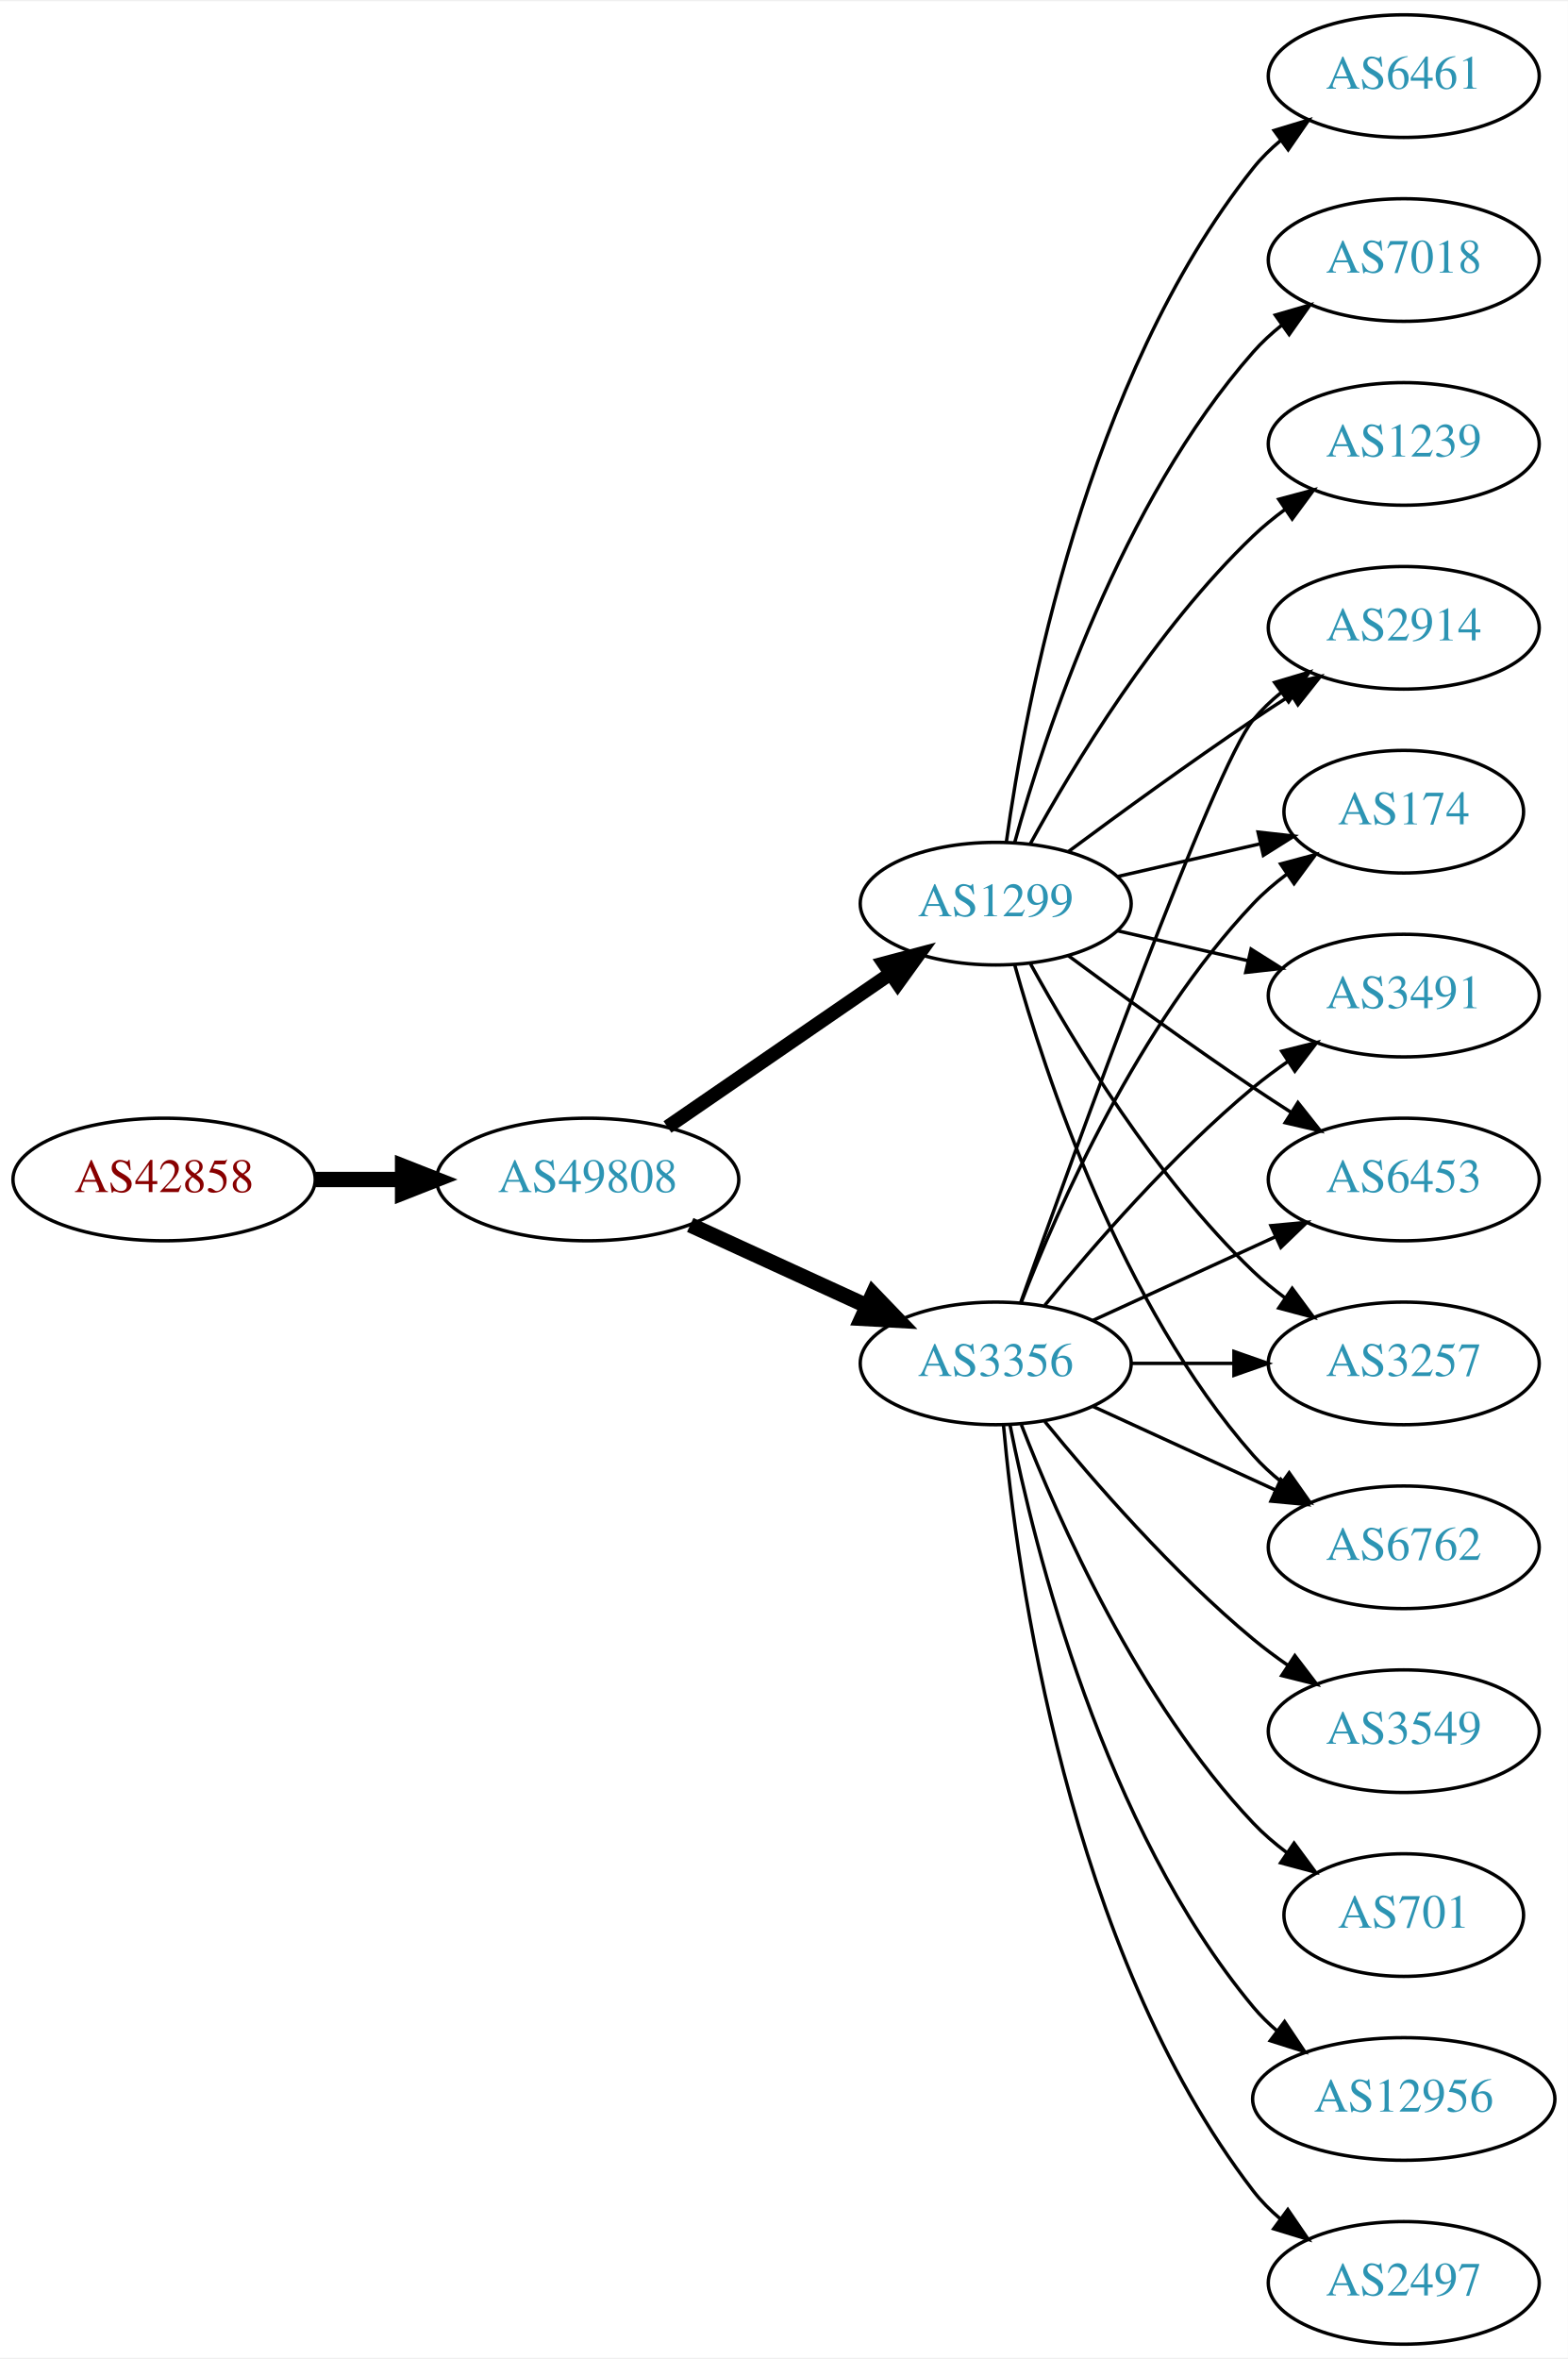
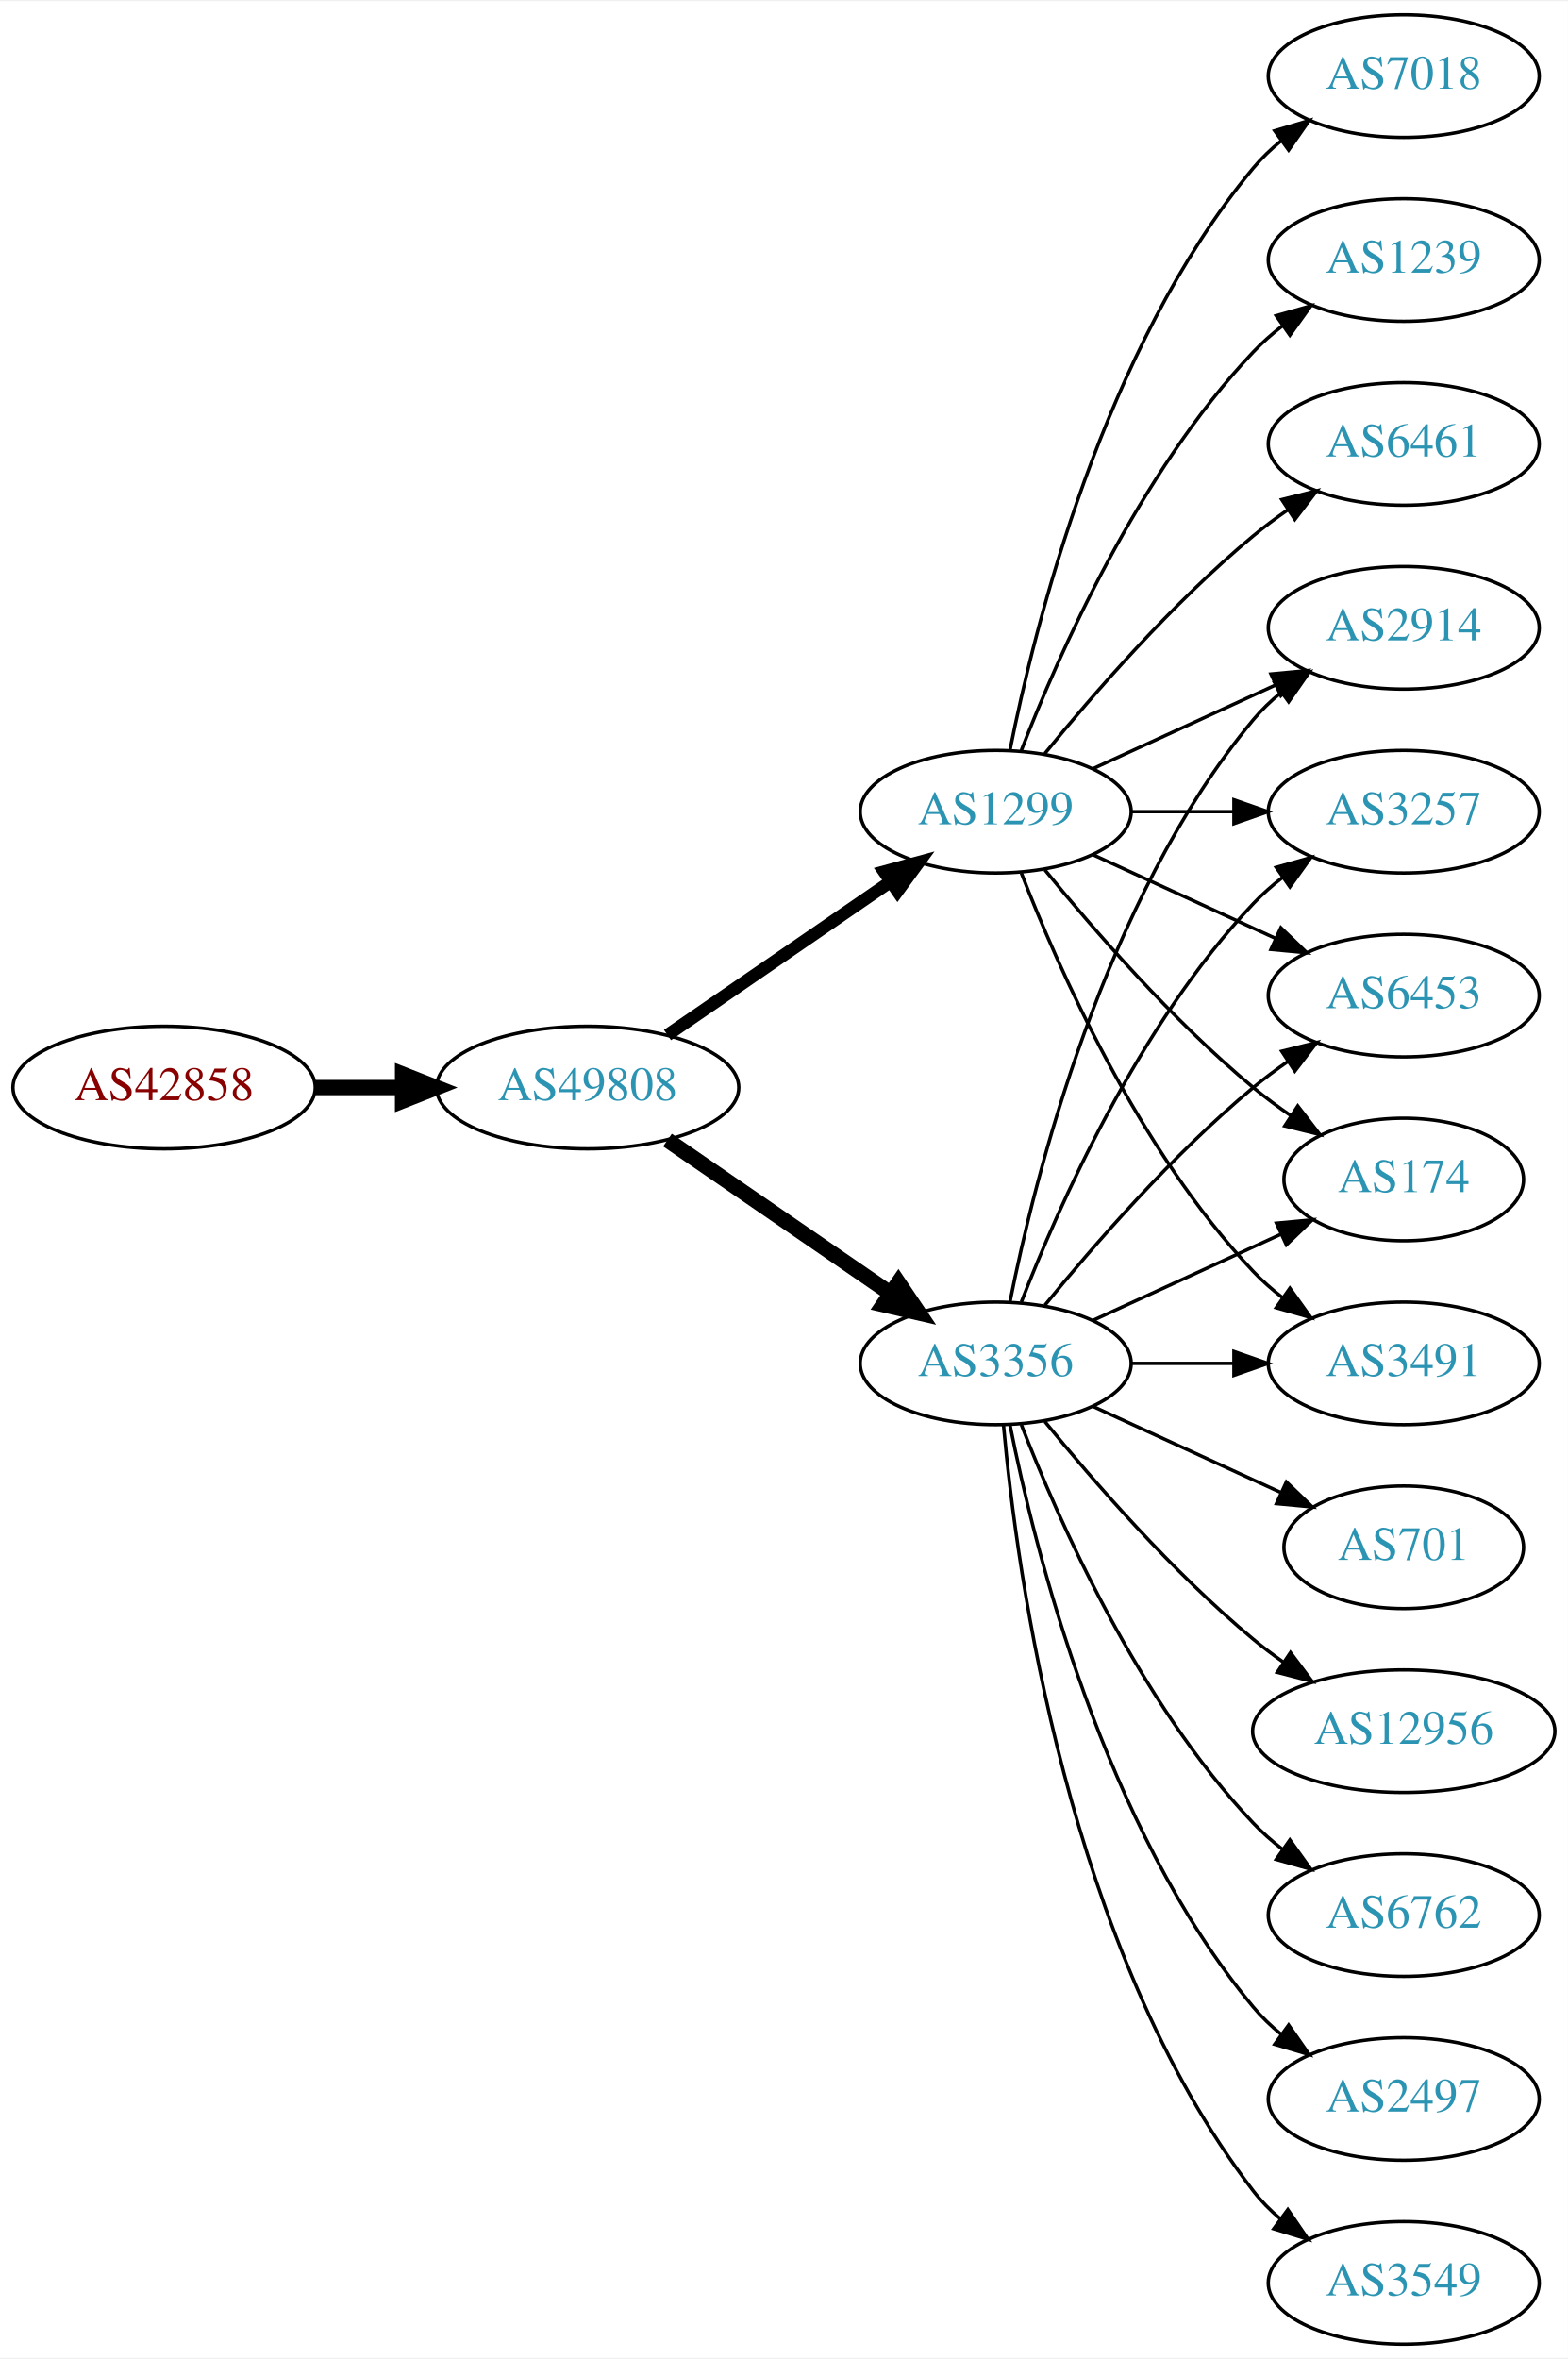
<svg xmlns="http://www.w3.org/2000/svg" xmlns:xlink="http://www.w3.org/1999/xlink" width="460pt" height="692pt" viewBox="0.00 0.00 460.47 692.00">
  <g id="graph0" class="graph" transform="scale(1 1) rotate(0) translate(4 688)">
    <polygon fill="white" stroke="none" points="-4,4 -4,-688 456.469,-688 456.469,4 -4,4" />
    <g id="node1" class="node">
      <g id="a_node1">
        <a xlink:href="/asn/42858" xlink:title="AS42858 ~ WeTi-AS [AT]">
-           <ellipse fill="#ffffff" stroke="black" cx="44.196" cy="-342" rx="44.393" ry="18" />
-           <text text-anchor="middle" x="44.196" y="-338.3" font-family="Times,serif" font-size="14.00" fill="#880000">AS42858</text>
+           <ellipse fill="#ffffff" stroke="black" cx="44.196" cy="-369" rx="44.393" ry="18" />
+           <text text-anchor="middle" x="44.196" y="-365.3" font-family="Times,serif" font-size="14.00" fill="#880000">AS42858</text>
        </a>
      </g>
    </g>
    <g id="node2" class="node">
      <g id="a_node2">
        <a xlink:href="/asn/49808" xlink:title="AS49808 ~ POWERSPEED-AS [AT]">
-           <ellipse fill="#ffffff" stroke="black" cx="168.588" cy="-342" rx="44.393" ry="18" />
-           <text text-anchor="middle" x="168.588" y="-338.3" font-family="Times,serif" font-size="14.00" fill="#2c94b3">AS49808</text>
+           <ellipse fill="#ffffff" stroke="black" cx="168.588" cy="-369" rx="44.393" ry="18" />
+           <text text-anchor="middle" x="168.588" y="-365.3" font-family="Times,serif" font-size="14.00" fill="#2c94b3">AS49808</text>
        </a>
      </g>
    </g>
    <g id="edge1" class="edge">
-       <path fill="none" stroke="black" stroke-width="4.5" d="M88.692,-342C96.898,-342 105.569,-342 114.041,-342" />
-       <polygon fill="black" stroke="black" stroke-width="4.5" points="114.233,-345.938 124.233,-342 114.233,-338.063 114.233,-345.938" />
+       <path fill="none" stroke="black" stroke-width="4.5" d="M88.692,-369C96.898,-369 105.569,-369 114.041,-369" />
+       <polygon fill="black" stroke="black" stroke-width="4.5" points="114.233,-372.938 124.233,-369 114.233,-365.063 114.233,-372.938" />
    </g>
    <g id="node3" class="node">
      <g id="a_node3">
        <a xlink:href="/asn/3356" xlink:title="AS3356 ~ Level 3 Parent, LLC [US]">
          <ellipse fill="#ffffff" stroke="black" cx="288.431" cy="-288" rx="39.794" ry="18" />
          <text text-anchor="middle" x="288.431" y="-284.3" font-family="Times,serif" font-size="14.00" fill="#2c94b3">AS3356</text>
        </a>
      </g>
    </g>
    <g id="edge2" class="edge">
-       <path fill="none" stroke="black" stroke-width="4.5" d="M198.718,-328.652C214.329,-321.498 233.727,-312.609 250.399,-304.97" />
-       <polygon fill="black" stroke="black" stroke-width="4.5" points="252.4,-308.384 259.851,-300.638 249.119,-301.225 252.4,-308.384" />
+       <path fill="none" stroke="black" stroke-width="4.5" d="M192.031,-353.574C210.612,-340.802 237.173,-322.545 257.553,-308.537" />
+       <polygon fill="black" stroke="black" stroke-width="4.5" points="259.856,-311.731 265.867,-302.822 255.396,-305.242 259.856,-311.731" />
    </g>
    <g id="node4" class="node">
      <g id="a_node4">
        <a xlink:href="/asn/1299" xlink:title="AS1299 ~ Telia Carrier [EU]">
-           <ellipse fill="#ffffff" stroke="black" cx="288.431" cy="-423" rx="39.794" ry="18" />
-           <text text-anchor="middle" x="288.431" y="-419.3" font-family="Times,serif" font-size="14.00" fill="#2c94b3">AS1299</text>
+           <ellipse fill="#ffffff" stroke="black" cx="288.431" cy="-450" rx="39.794" ry="18" />
+           <text text-anchor="middle" x="288.431" y="-446.3" font-family="Times,serif" font-size="14.00" fill="#2c94b3">AS1299</text>
        </a>
      </g>
    </g>
    <g id="edge3" class="edge">
-       <path fill="none" stroke="black" stroke-width="4.091" d="M192.031,-357.426C210.612,-370.198 237.173,-388.455 257.553,-402.463" />
-       <polygon fill="black" stroke="black" stroke-width="4.091" points="255.598,-405.463 265.867,-408.178 259.654,-399.564 255.598,-405.463" />
+       <path fill="none" stroke="black" stroke-width="3.682" d="M192.031,-384.426C210.612,-397.198 237.173,-415.455 257.553,-429.463" />
+       <polygon fill="black" stroke="black" stroke-width="3.682" points="255.643,-432.398 265.867,-435.178 259.609,-426.629 255.643,-432.398" />
    </g>
    <g id="node5" class="node">
      <g id="a_node5">
-         <a xlink:href="/asn/6453" xlink:title="AS6453 ~ TATA COMMUNICATIONS (AMERICA) INC [US]">
-           <ellipse fill="#ffffff" stroke="black" cx="408.273" cy="-342" rx="39.794" ry="18" />
-           <text text-anchor="middle" x="408.273" y="-338.3" font-family="Times,serif" font-size="14.00" fill="#2c94b3">AS6453</text>
-         </a>
-       </g>
-     </g>
-     <g id="edge4" class="edge">
-       <path fill="none" stroke="black" d="M317.06,-300.661C333.017,-307.973 353.287,-317.261 370.57,-325.181" />
-       <polygon fill="black" stroke="black" points="369.269,-328.435 379.818,-329.419 372.185,-322.071 369.269,-328.435" />
-     </g>
-     <g id="node6" class="node">
-       <g id="a_node6">
-         <a xlink:href="/asn/2497" xlink:title="AS2497 ~ Internet Initiative Japan Inc. [JP]">
-           <ellipse fill="#ffffff" stroke="black" cx="408.273" cy="-18" rx="39.794" ry="18" />
-           <text text-anchor="middle" x="408.273" y="-14.3" font-family="Times,serif" font-size="14.00" fill="#2c94b3">AS2497</text>
-         </a>
-       </g>
-     </g>
-     <g id="edge5" class="edge">
-       <path fill="none" stroke="black" d="M290.715,-269.883C294.613,-226.668 309.63,-115.869 364.077,-45 366.367,-42.02 369.087,-39.284 372.032,-36.795" />
-       <polygon fill="black" stroke="black" points="374.225,-39.527 380.208,-30.782 370.078,-33.888 374.225,-39.527" />
-     </g>
-     <g id="node7" class="node">
-       <g id="a_node7">
-         <a xlink:href="/asn/3257" xlink:title="AS3257 ~ GTT [DE]">
-           <ellipse fill="#ffffff" stroke="black" cx="408.273" cy="-288" rx="39.794" ry="18" />
-           <text text-anchor="middle" x="408.273" y="-284.3" font-family="Times,serif" font-size="14.00" fill="#2c94b3">AS3257</text>
-         </a>
-       </g>
-     </g>
-     <g id="edge6" class="edge">
-       <path fill="none" stroke="black" d="M328.343,-288C337.897,-288 348.246,-288 358.209,-288" />
-       <polygon fill="black" stroke="black" points="358.402,-291.5 368.402,-288 358.402,-284.5 358.402,-291.5" />
-     </g>
-     <g id="node8" class="node">
-       <g id="a_node8">
-         <a xlink:href="/asn/6762" xlink:title="AS6762 ~ TELECOM ITALIA SPARKLE S.p.A. [IT]">
-           <ellipse fill="#ffffff" stroke="black" cx="408.273" cy="-234" rx="39.794" ry="18" />
-           <text text-anchor="middle" x="408.273" y="-230.3" font-family="Times,serif" font-size="14.00" fill="#2c94b3">AS6762</text>
-         </a>
-       </g>
-     </g>
-     <g id="edge7" class="edge">
-       <path fill="none" stroke="black" d="M317.06,-275.339C333.017,-268.027 353.287,-258.739 370.57,-250.819" />
-       <polygon fill="black" stroke="black" points="372.185,-253.929 379.818,-246.581 369.269,-247.565 372.185,-253.929" />
-     </g>
-     <g id="node9" class="node">
-       <g id="a_node9">
        <a xlink:href="/asn/2914" xlink:title="AS2914 ~ NTT America, Inc. [US]">
          <ellipse fill="#ffffff" stroke="black" cx="408.273" cy="-504" rx="39.794" ry="18" />
          <text text-anchor="middle" x="408.273" y="-500.3" font-family="Times,serif" font-size="14.00" fill="#2c94b3">AS2914</text>
        </a>
      </g>
    </g>
+     <g id="edge4" class="edge">
+       <path fill="none" stroke="black" d="M292.629,-306.073C299.793,-342.141 320.067,-424.125 364.077,-477 366.482,-479.889 369.278,-482.563 372.271,-485.013" />
+       <polygon fill="black" stroke="black" points="370.359,-487.95 380.514,-490.973 374.461,-482.277 370.359,-487.95" />
+     </g>
+     <g id="node6" class="node">
+       <g id="a_node6">
+         <a xlink:href="/asn/3257" xlink:title="AS3257 ~ GTT [DE]">
+           <ellipse fill="#ffffff" stroke="black" cx="408.273" cy="-450" rx="39.794" ry="18" />
+           <text text-anchor="middle" x="408.273" y="-446.3" font-family="Times,serif" font-size="14.00" fill="#2c94b3">AS3257</text>
+         </a>
+       </g>
+     </g>
+     <g id="edge5" class="edge">
+       <path fill="none" stroke="black" d="M295.954,-305.994C306.704,-333.728 330.362,-387.429 364.077,-423 366.663,-425.728 369.581,-428.294 372.649,-430.677" />
+       <polygon fill="black" stroke="black" points="370.803,-433.658 380.997,-436.543 374.827,-427.93 370.803,-433.658" />
+     </g>
+     <g id="node7" class="node">
+       <g id="a_node7">
+         <a xlink:href="/asn/3549" xlink:title="AS3549 ~ Level 3 Parent, LLC [US]">
+           <ellipse fill="#ffffff" stroke="black" cx="408.273" cy="-18" rx="39.794" ry="18" />
+           <text text-anchor="middle" x="408.273" y="-14.3" font-family="Times,serif" font-size="14.00" fill="#2c94b3">AS3549</text>
+         </a>
+       </g>
+     </g>
+     <g id="edge6" class="edge">
+       <path fill="none" stroke="black" d="M290.715,-269.883C294.613,-226.668 309.63,-115.869 364.077,-45 366.367,-42.02 369.087,-39.284 372.032,-36.795" />
+       <polygon fill="black" stroke="black" points="374.225,-39.527 380.208,-30.782 370.078,-33.888 374.225,-39.527" />
+     </g>
+     <g id="node8" class="node">
+       <g id="a_node8">
+         <a xlink:href="/asn/6453" xlink:title="AS6453 ~ TATA COMMUNICATIONS (AMERICA) INC [US]">
+           <ellipse fill="#ffffff" stroke="black" cx="408.273" cy="-396" rx="39.794" ry="18" />
+           <text text-anchor="middle" x="408.273" y="-392.3" font-family="Times,serif" font-size="14.00" fill="#2c94b3">AS6453</text>
+         </a>
+       </g>
+     </g>
+     <g id="edge7" class="edge">
+       <path fill="none" stroke="black" d="M302.85,-305.065C316.964,-322.375 340.379,-349.345 364.077,-369 367.294,-371.668 370.794,-374.27 374.365,-376.741" />
+       <polygon fill="black" stroke="black" points="372.442,-379.666 382.721,-382.236 376.288,-373.817 372.442,-379.666" />
+     </g>
+     <g id="node9" class="node">
+       <g id="a_node9">
+         <a xlink:href="/asn/701" xlink:title="AS701 ~ UUNET [US]">
+           <ellipse fill="#ffffff" stroke="black" cx="408.273" cy="-234" rx="35.194" ry="18" />
+           <text text-anchor="middle" x="408.273" y="-230.3" font-family="Times,serif" font-size="14.00" fill="#2c94b3">AS701</text>
+         </a>
+       </g>
+     </g>
    <g id="edge8" class="edge">
-       <path fill="none" stroke="black" d="M295.761,-305.86C311.602,-350.267 352.511,-463.103 364.077,-477 366.482,-479.889 369.278,-482.563 372.271,-485.013" />
-       <polygon fill="black" stroke="black" points="370.359,-487.95 380.514,-490.973 374.461,-482.277 370.359,-487.95" />
+       <path fill="none" stroke="black" d="M317.06,-275.339C333.476,-267.817 354.457,-258.202 372.054,-250.139" />
+       <polygon fill="black" stroke="black" points="373.799,-253.189 381.432,-245.842 370.883,-246.826 373.799,-253.189" />
    </g>
    <g id="node10" class="node">
      <g id="a_node10">
-         <a xlink:href="/asn/3549" xlink:title="AS3549 ~ Level 3 Parent, LLC [US]">
-           <ellipse fill="#ffffff" stroke="black" cx="408.273" cy="-180" rx="39.794" ry="18" />
-           <text text-anchor="middle" x="408.273" y="-176.3" font-family="Times,serif" font-size="14.00" fill="#2c94b3">AS3549</text>
+         <a xlink:href="/asn/174" xlink:title="AS174 ~ Cogent Communications [US]">
+           <ellipse fill="#ffffff" stroke="black" cx="408.273" cy="-342" rx="35.194" ry="18" />
+           <text text-anchor="middle" x="408.273" y="-338.3" font-family="Times,serif" font-size="14.00" fill="#2c94b3">AS174</text>
        </a>
      </g>
    </g>
    <g id="edge9" class="edge">
-       <path fill="none" stroke="black" d="M302.85,-270.935C316.964,-253.625 340.379,-226.655 364.077,-207 367.294,-204.332 370.794,-201.73 374.365,-199.259" />
-       <polygon fill="black" stroke="black" points="376.288,-202.183 382.721,-193.764 372.442,-196.334 376.288,-202.183" />
+       <path fill="none" stroke="black" d="M317.06,-300.661C333.476,-308.183 354.457,-317.798 372.054,-325.861" />
+       <polygon fill="black" stroke="black" points="370.883,-329.174 381.432,-330.158 373.799,-322.811 370.883,-329.174" />
    </g>
    <g id="node11" class="node">
      <g id="a_node11">
-         <a xlink:href="/asn/174" xlink:title="AS174 ~ Cogent Communications [US]">
-           <ellipse fill="#ffffff" stroke="black" cx="408.273" cy="-450" rx="35.194" ry="18" />
-           <text text-anchor="middle" x="408.273" y="-446.3" font-family="Times,serif" font-size="14.00" fill="#2c94b3">AS174</text>
+         <a xlink:href="/asn/12956" xlink:title="AS12956 ~ TELXIUS [ES]">
+           <ellipse fill="#ffffff" stroke="black" cx="408.273" cy="-180" rx="44.393" ry="18" />
+           <text text-anchor="middle" x="408.273" y="-176.3" font-family="Times,serif" font-size="14.00" fill="#2c94b3">AS12956</text>
        </a>
      </g>
    </g>
    <g id="edge10" class="edge">
-       <path fill="none" stroke="black" d="M295.954,-305.994C306.704,-333.728 330.362,-387.429 364.077,-423 367.02,-426.105 370.394,-429.001 373.929,-431.655" />
-       <polygon fill="black" stroke="black" points="372.115,-434.654 382.348,-437.397 376.059,-428.871 372.115,-434.654" />
+       <path fill="none" stroke="black" d="M302.85,-270.935C316.964,-253.625 340.379,-226.655 364.077,-207 366.815,-204.729 369.759,-202.506 372.776,-200.37" />
+       <polygon fill="black" stroke="black" points="375.002,-203.092 381.365,-194.621 371.108,-197.275 375.002,-203.092" />
    </g>
    <g id="node12" class="node">
      <g id="a_node12">
-         <a xlink:href="/asn/701" xlink:title="AS701 ~ UUNET [US]">
-           <ellipse fill="#ffffff" stroke="black" cx="408.273" cy="-126" rx="35.194" ry="18" />
-           <text text-anchor="middle" x="408.273" y="-122.3" font-family="Times,serif" font-size="14.00" fill="#2c94b3">AS701</text>
+         <a xlink:href="/asn/6762" xlink:title="AS6762 ~ TELECOM ITALIA SPARKLE S.p.A. [IT]">
+           <ellipse fill="#ffffff" stroke="black" cx="408.273" cy="-126" rx="39.794" ry="18" />
+           <text text-anchor="middle" x="408.273" y="-122.3" font-family="Times,serif" font-size="14.00" fill="#2c94b3">AS6762</text>
        </a>
      </g>
    </g>
    <g id="edge11" class="edge">
-       <path fill="none" stroke="black" d="M295.954,-270.006C306.704,-242.272 330.362,-188.571 364.077,-153 367.02,-149.895 370.394,-146.999 373.929,-144.345" />
-       <polygon fill="black" stroke="black" points="376.059,-147.129 382.348,-138.603 372.115,-141.346 376.059,-147.129" />
+       <path fill="none" stroke="black" d="M295.954,-270.006C306.704,-242.272 330.362,-188.571 364.077,-153 366.663,-150.272 369.581,-147.706 372.649,-145.323" />
+       <polygon fill="black" stroke="black" points="374.827,-148.07 380.997,-139.457 370.803,-142.342 374.827,-148.07" />
    </g>
    <g id="node13" class="node">
      <g id="a_node13">
-         <a xlink:href="/asn/12956" xlink:title="AS12956 ~ TELXIUS [ES]">
-           <ellipse fill="#ffffff" stroke="black" cx="408.273" cy="-72" rx="44.393" ry="18" />
-           <text text-anchor="middle" x="408.273" y="-68.3" font-family="Times,serif" font-size="14.00" fill="#2c94b3">AS12956</text>
+         <a xlink:href="/asn/2497" xlink:title="AS2497 ~ Internet Initiative Japan Inc. [JP]">
+           <ellipse fill="#ffffff" stroke="black" cx="408.273" cy="-72" rx="39.794" ry="18" />
+           <text text-anchor="middle" x="408.273" y="-68.3" font-family="Times,serif" font-size="14.00" fill="#2c94b3">AS2497</text>
        </a>
      </g>
    </g>
    <g id="edge12" class="edge">
-       <path fill="none" stroke="black" d="M292.629,-269.927C299.793,-233.859 320.067,-151.875 364.077,-99 366.171,-96.485 368.561,-94.133 371.119,-91.949" />
-       <polygon fill="black" stroke="black" points="373.27,-94.711 379.167,-85.909 369.068,-89.113 373.27,-94.711" />
+       <path fill="none" stroke="black" d="M292.629,-269.927C299.793,-233.859 320.067,-151.875 364.077,-99 366.482,-96.111 369.278,-93.437 372.271,-90.987" />
+       <polygon fill="black" stroke="black" points="374.461,-93.722 380.514,-85.027 370.359,-88.05 374.461,-93.722" />
    </g>
    <g id="node14" class="node">
      <g id="a_node14">
        <a xlink:href="/asn/3491" xlink:title="AS3491 ~ PCCW Global, Inc. [US]">
-           <ellipse fill="#ffffff" stroke="black" cx="408.273" cy="-396" rx="39.794" ry="18" />
-           <text text-anchor="middle" x="408.273" y="-392.3" font-family="Times,serif" font-size="14.00" fill="#2c94b3">AS3491</text>
+           <ellipse fill="#ffffff" stroke="black" cx="408.273" cy="-288" rx="39.794" ry="18" />
+           <text text-anchor="middle" x="408.273" y="-284.3" font-family="Times,serif" font-size="14.00" fill="#2c94b3">AS3491</text>
        </a>
      </g>
    </g>
    <g id="edge13" class="edge">
-       <path fill="none" stroke="black" d="M302.85,-305.065C316.964,-322.375 340.379,-349.345 364.077,-369 367.294,-371.668 370.794,-374.27 374.365,-376.741" />
-       <polygon fill="black" stroke="black" points="372.442,-379.666 382.721,-382.236 376.288,-373.817 372.442,-379.666" />
+       <path fill="none" stroke="black" d="M328.343,-288C337.897,-288 348.246,-288 358.209,-288" />
+       <polygon fill="black" stroke="black" points="358.402,-291.5 368.402,-288 358.402,-284.5 358.402,-291.5" />
+     </g>
+     <g id="edge21" class="edge">
+       <path fill="none" stroke="black" d="M317.06,-462.661C333.017,-469.973 353.287,-479.261 370.57,-487.181" />
+       <polygon fill="black" stroke="black" points="369.269,-490.435 379.818,-491.419 372.185,-484.071 369.269,-490.435" />
+     </g>
+     <g id="edge14" class="edge">
+       <path fill="none" stroke="black" d="M328.343,-450C337.897,-450 348.246,-450 358.209,-450" />
+       <polygon fill="black" stroke="black" points="358.402,-453.5 368.402,-450 358.402,-446.5 358.402,-453.5" />
+     </g>
+     <g id="edge18" class="edge">
+       <path fill="none" stroke="black" d="M317.06,-437.339C333.017,-430.027 353.287,-420.739 370.57,-412.819" />
+       <polygon fill="black" stroke="black" points="372.185,-415.929 379.818,-408.581 369.269,-409.565 372.185,-415.929" />
+     </g>
+     <g id="edge16" class="edge">
+       <path fill="none" stroke="black" d="M302.85,-432.935C316.964,-415.625 340.379,-388.655 364.077,-369 367.54,-366.128 371.333,-363.331 375.187,-360.692" />
+       <polygon fill="black" stroke="black" points="377.149,-363.592 383.62,-355.203 373.33,-357.725 377.149,-363.592" />
    </g>
    <g id="edge19" class="edge">
-       <path fill="none" stroke="black" d="M309.761,-407.723C324.623,-396.696 345.368,-381.593 364.077,-369 367.626,-366.611 371.377,-364.161 375.125,-361.758" />
-       <polygon fill="black" stroke="black" points="377.193,-364.591 383.774,-356.288 373.451,-358.675 377.193,-364.591" />
-     </g>
-     <g id="edge16" class="edge">
-       <path fill="none" stroke="black" d="M298.672,-405.287C311.218,-382.439 335.394,-342.389 364.077,-315 366.946,-312.261 370.134,-309.653 373.443,-307.215" />
-       <polygon fill="black" stroke="black" points="375.507,-310.044 381.803,-301.523 371.567,-304.258 375.507,-310.044" />
-     </g>
-     <g id="edge21" class="edge">
-       <path fill="none" stroke="black" d="M294.004,-405.054C302.909,-373.005 325.194,-305.158 364.077,-261 366.561,-258.179 369.411,-255.551 372.437,-253.129" />
-       <polygon fill="black" stroke="black" points="374.622,-255.869 380.726,-247.209 370.554,-250.172 374.622,-255.869" />
-     </g>
-     <g id="edge14" class="edge">
-       <path fill="none" stroke="black" d="M309.761,-438.277C324.623,-449.304 345.368,-464.407 364.077,-477 367.626,-479.389 371.377,-481.839 375.125,-484.242" />
-       <polygon fill="black" stroke="black" points="373.451,-487.325 383.774,-489.712 377.193,-481.409 373.451,-487.325" />
-     </g>
-     <g id="edge18" class="edge">
-       <path fill="none" stroke="black" d="M324.15,-430.955C337.243,-433.955 352.265,-437.396 365.906,-440.522" />
-       <polygon fill="black" stroke="black" points="365.484,-444.016 376.013,-442.838 367.047,-437.193 365.484,-444.016" />
-     </g>
-     <g id="edge17" class="edge">
-       <path fill="none" stroke="black" d="M324.15,-415.045C336.15,-412.296 349.771,-409.175 362.463,-406.267" />
-       <polygon fill="black" stroke="black" points="363.429,-409.636 372.395,-403.991 361.866,-402.813 363.429,-409.636" />
+       <path fill="none" stroke="black" d="M295.954,-432.006C306.704,-404.272 330.362,-350.571 364.077,-315 366.663,-312.272 369.581,-309.706 372.649,-307.323" />
+       <polygon fill="black" stroke="black" points="374.827,-310.07 380.997,-301.457 370.803,-304.342 374.827,-310.07" />
    </g>
    <g id="node15" class="node">
      <g id="a_node15">
-         <a xlink:href="/asn/6461" xlink:title="AS6461 ~ Zayo Bandwidth [US]">
+         <a xlink:href="/asn/7018" xlink:title="AS7018 ~ AT&amp;T Services, Inc. [US]">
          <ellipse fill="#ffffff" stroke="black" cx="408.273" cy="-666" rx="39.794" ry="18" />
-           <text text-anchor="middle" x="408.273" y="-662.3" font-family="Times,serif" font-size="14.00" fill="#2c94b3">AS6461</text>
+           <text text-anchor="middle" x="408.273" y="-662.3" font-family="Times,serif" font-size="14.00" fill="#2c94b3">AS7018</text>
        </a>
      </g>
    </g>
    <g id="edge15" class="edge">
-       <path fill="none" stroke="black" d="M291.57,-441.17C297.07,-480.974 314.896,-577.233 364.077,-639 366.419,-641.94 369.173,-644.649 372.139,-647.121" />
-       <polygon fill="black" stroke="black" points="370.204,-650.042 380.345,-653.11 374.331,-644.388 370.204,-650.042" />
+       <path fill="none" stroke="black" d="M292.629,-468.073C299.793,-504.141 320.067,-586.125 364.077,-639 366.482,-641.889 369.278,-644.563 372.271,-647.013" />
+       <polygon fill="black" stroke="black" points="370.359,-649.95 380.514,-652.973 374.461,-644.277 370.359,-649.95" />
    </g>
    <g id="node16" class="node">
      <g id="a_node16">
-         <a xlink:href="/asn/7018" xlink:title="AS7018 ~ AT&amp;T Services, Inc. [US]">
+         <a xlink:href="/asn/1239" xlink:title="AS1239 ~ Sprint [US]">
          <ellipse fill="#ffffff" stroke="black" cx="408.273" cy="-612" rx="39.794" ry="18" />
-           <text text-anchor="middle" x="408.273" y="-608.3" font-family="Times,serif" font-size="14.00" fill="#2c94b3">AS7018</text>
-         </a>
-       </g>
-     </g>
-     <g id="edge20" class="edge">
-       <path fill="none" stroke="black" d="M294.004,-440.946C302.909,-472.995 325.194,-540.842 364.077,-585 366.561,-587.821 369.411,-590.449 372.437,-592.871" />
-       <polygon fill="black" stroke="black" points="370.554,-595.828 380.726,-598.791 374.622,-590.131 370.554,-595.828" />
+           <text text-anchor="middle" x="408.273" y="-608.3" font-family="Times,serif" font-size="14.00" fill="#2c94b3">AS1239</text>
+         </a>
+       </g>
+     </g>
+     <g id="edge17" class="edge">
+       <path fill="none" stroke="black" d="M295.954,-467.994C306.704,-495.728 330.362,-549.429 364.077,-585 366.663,-587.728 369.581,-590.294 372.649,-592.677" />
+       <polygon fill="black" stroke="black" points="370.803,-595.658 380.997,-598.543 374.827,-589.93 370.803,-595.658" />
    </g>
    <g id="node17" class="node">
      <g id="a_node17">
-         <a xlink:href="/asn/1239" xlink:title="AS1239 ~ Sprint [US]">
+         <a xlink:href="/asn/6461" xlink:title="AS6461 ~ Zayo Bandwidth [US]">
          <ellipse fill="#ffffff" stroke="black" cx="408.273" cy="-558" rx="39.794" ry="18" />
-           <text text-anchor="middle" x="408.273" y="-554.3" font-family="Times,serif" font-size="14.00" fill="#2c94b3">AS1239</text>
-         </a>
-       </g>
-     </g>
-     <g id="edge22" class="edge">
-       <path fill="none" stroke="black" d="M298.672,-440.713C311.218,-463.561 335.394,-503.611 364.077,-531 366.946,-533.739 370.134,-536.347 373.443,-538.785" />
-       <polygon fill="black" stroke="black" points="371.567,-541.742 381.803,-544.477 375.507,-535.956 371.567,-541.742" />
+           <text text-anchor="middle" x="408.273" y="-554.3" font-family="Times,serif" font-size="14.00" fill="#2c94b3">AS6461</text>
+         </a>
+       </g>
+     </g>
+     <g id="edge20" class="edge">
+       <path fill="none" stroke="black" d="M302.85,-467.065C316.964,-484.375 340.379,-511.345 364.077,-531 367.294,-533.668 370.794,-536.27 374.365,-538.741" />
+       <polygon fill="black" stroke="black" points="372.442,-541.666 382.721,-544.236 376.288,-535.817 372.442,-541.666" />
    </g>
  </g>
</svg>
